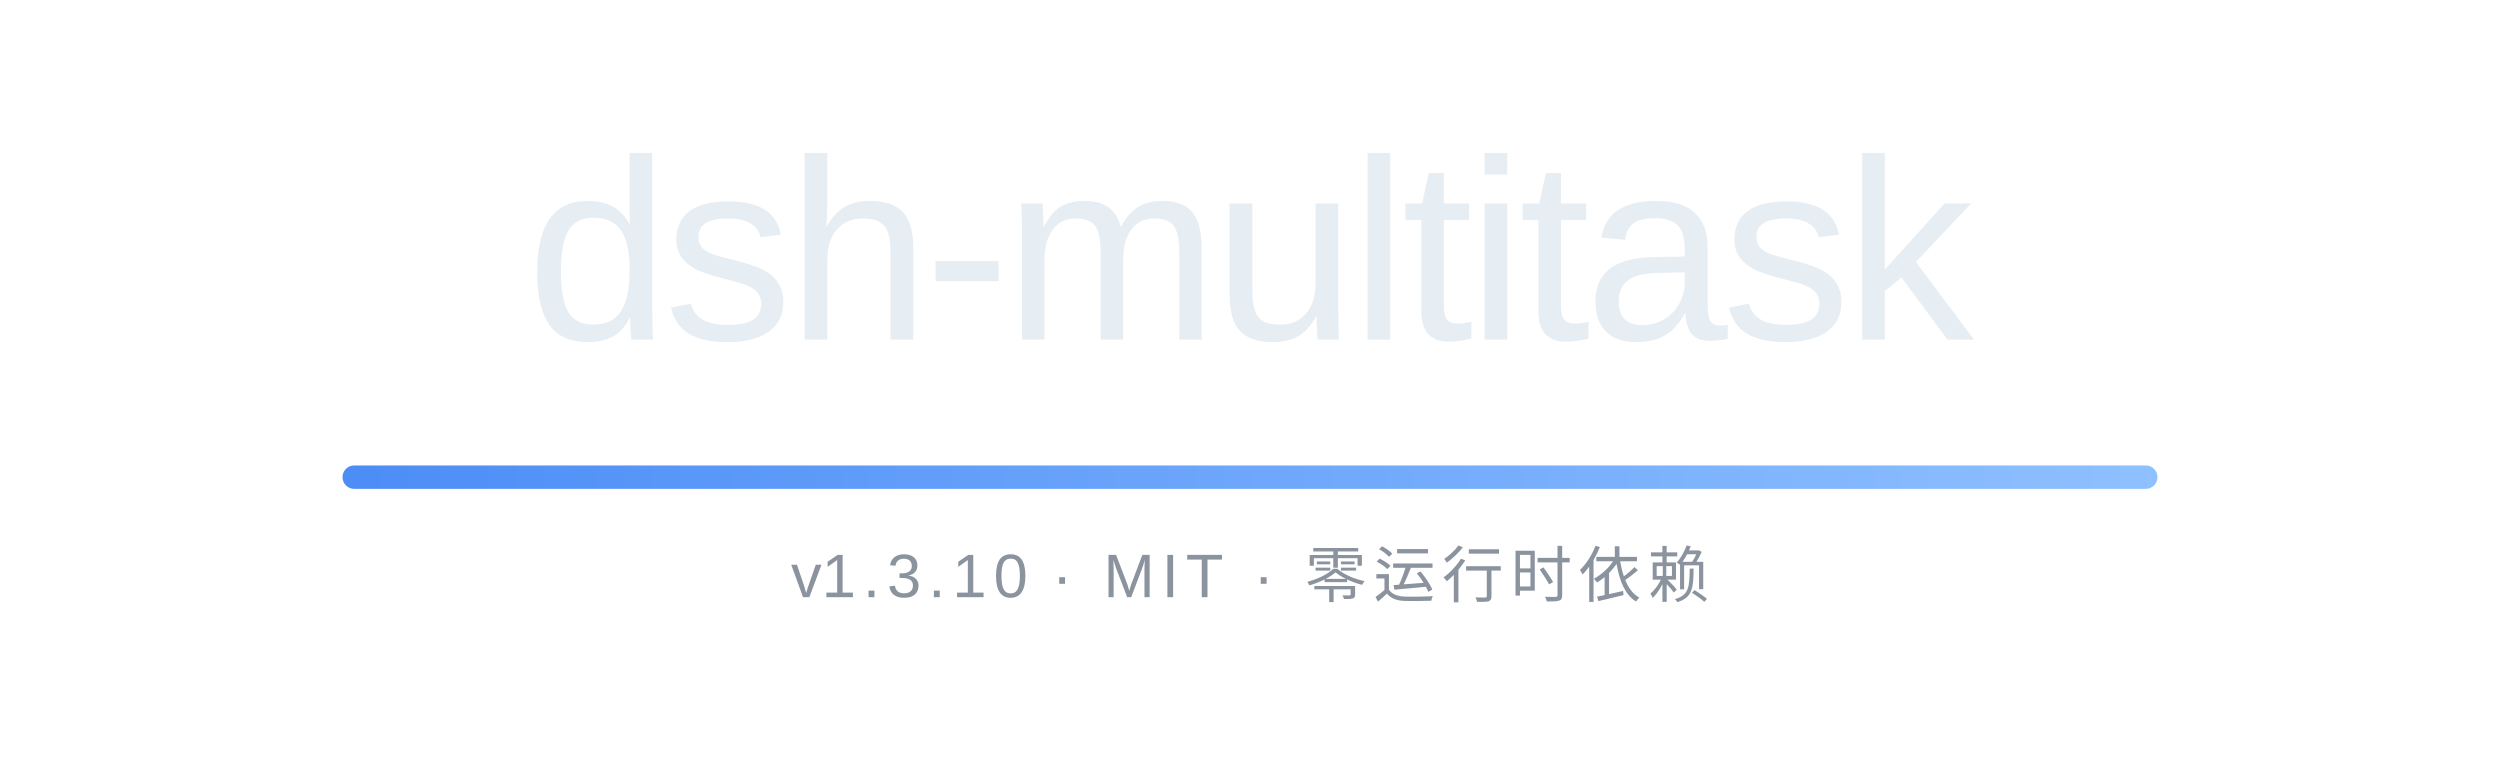
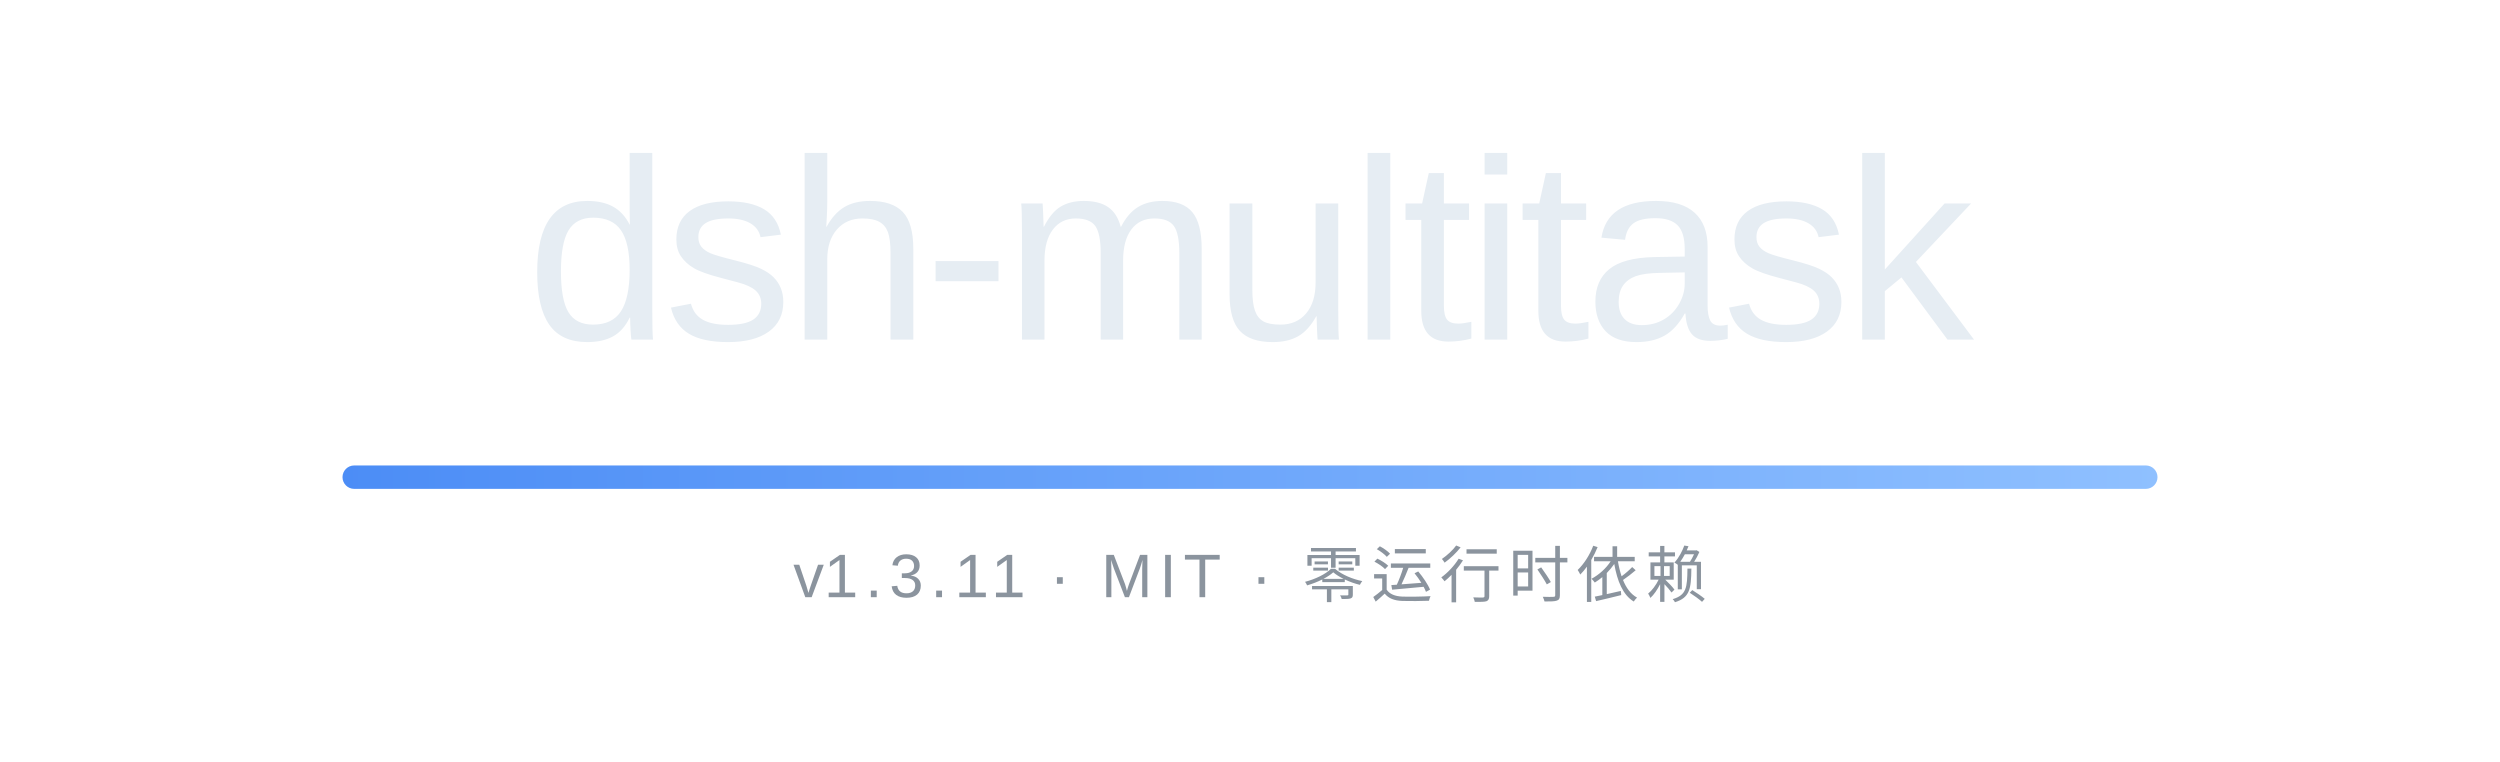
<svg xmlns="http://www.w3.org/2000/svg" width="854" height="260" viewBox="0 0 854 260" role="img" aria-labelledby="bannerTitle">
  <defs>
    <linearGradient id="rule" x1="0" y1="0" x2="1" y2="0">
      <stop offset="0" stop-color="#4C8DF6" />
      <stop offset="1" stop-color="#8FC0FF" />
    </linearGradient>
  </defs>
  <text x="427" y="116" text-anchor="middle" font-family="'Segoe UI Variable Display', 'Segoe UI', -apple-system, 'SF Pro Display', 'Helvetica Neue', Arial, 'Noto Sans', 'PingFang SC', 'Microsoft YaHei', sans-serif" font-size="88" font-weight="500" letter-spacing="-2" fill="#E6EDF3">dsh-multitask</text>
  <rect x="117" y="159" width="620" height="8" rx="4" fill="url(#rule)" />
-   <text x="427" y="204" text-anchor="middle" font-family="'Segoe UI Variable Text', 'Segoe UI', -apple-system, 'SF Pro Text', 'Helvetica Neue', Arial, 'Noto Sans', 'PingFang SC', 'Microsoft YaHei', sans-serif" font-size="21" letter-spacing="2.4" fill="#8B949E">v<tspan id="version">1.3.10</tspan> · MIT · 零运行时依赖</text>
+   <text x="427" y="204" text-anchor="middle" font-family="'Segoe UI Variable Text', 'Segoe UI', -apple-system, 'SF Pro Text', 'Helvetica Neue', Arial, 'Noto Sans', 'PingFang SC', 'Microsoft YaHei', sans-serif" font-size="21" letter-spacing="2.4" fill="#8B949E">v<tspan id="version">1.3.11</tspan> · MIT · 零运行时依赖</text>
</svg>
